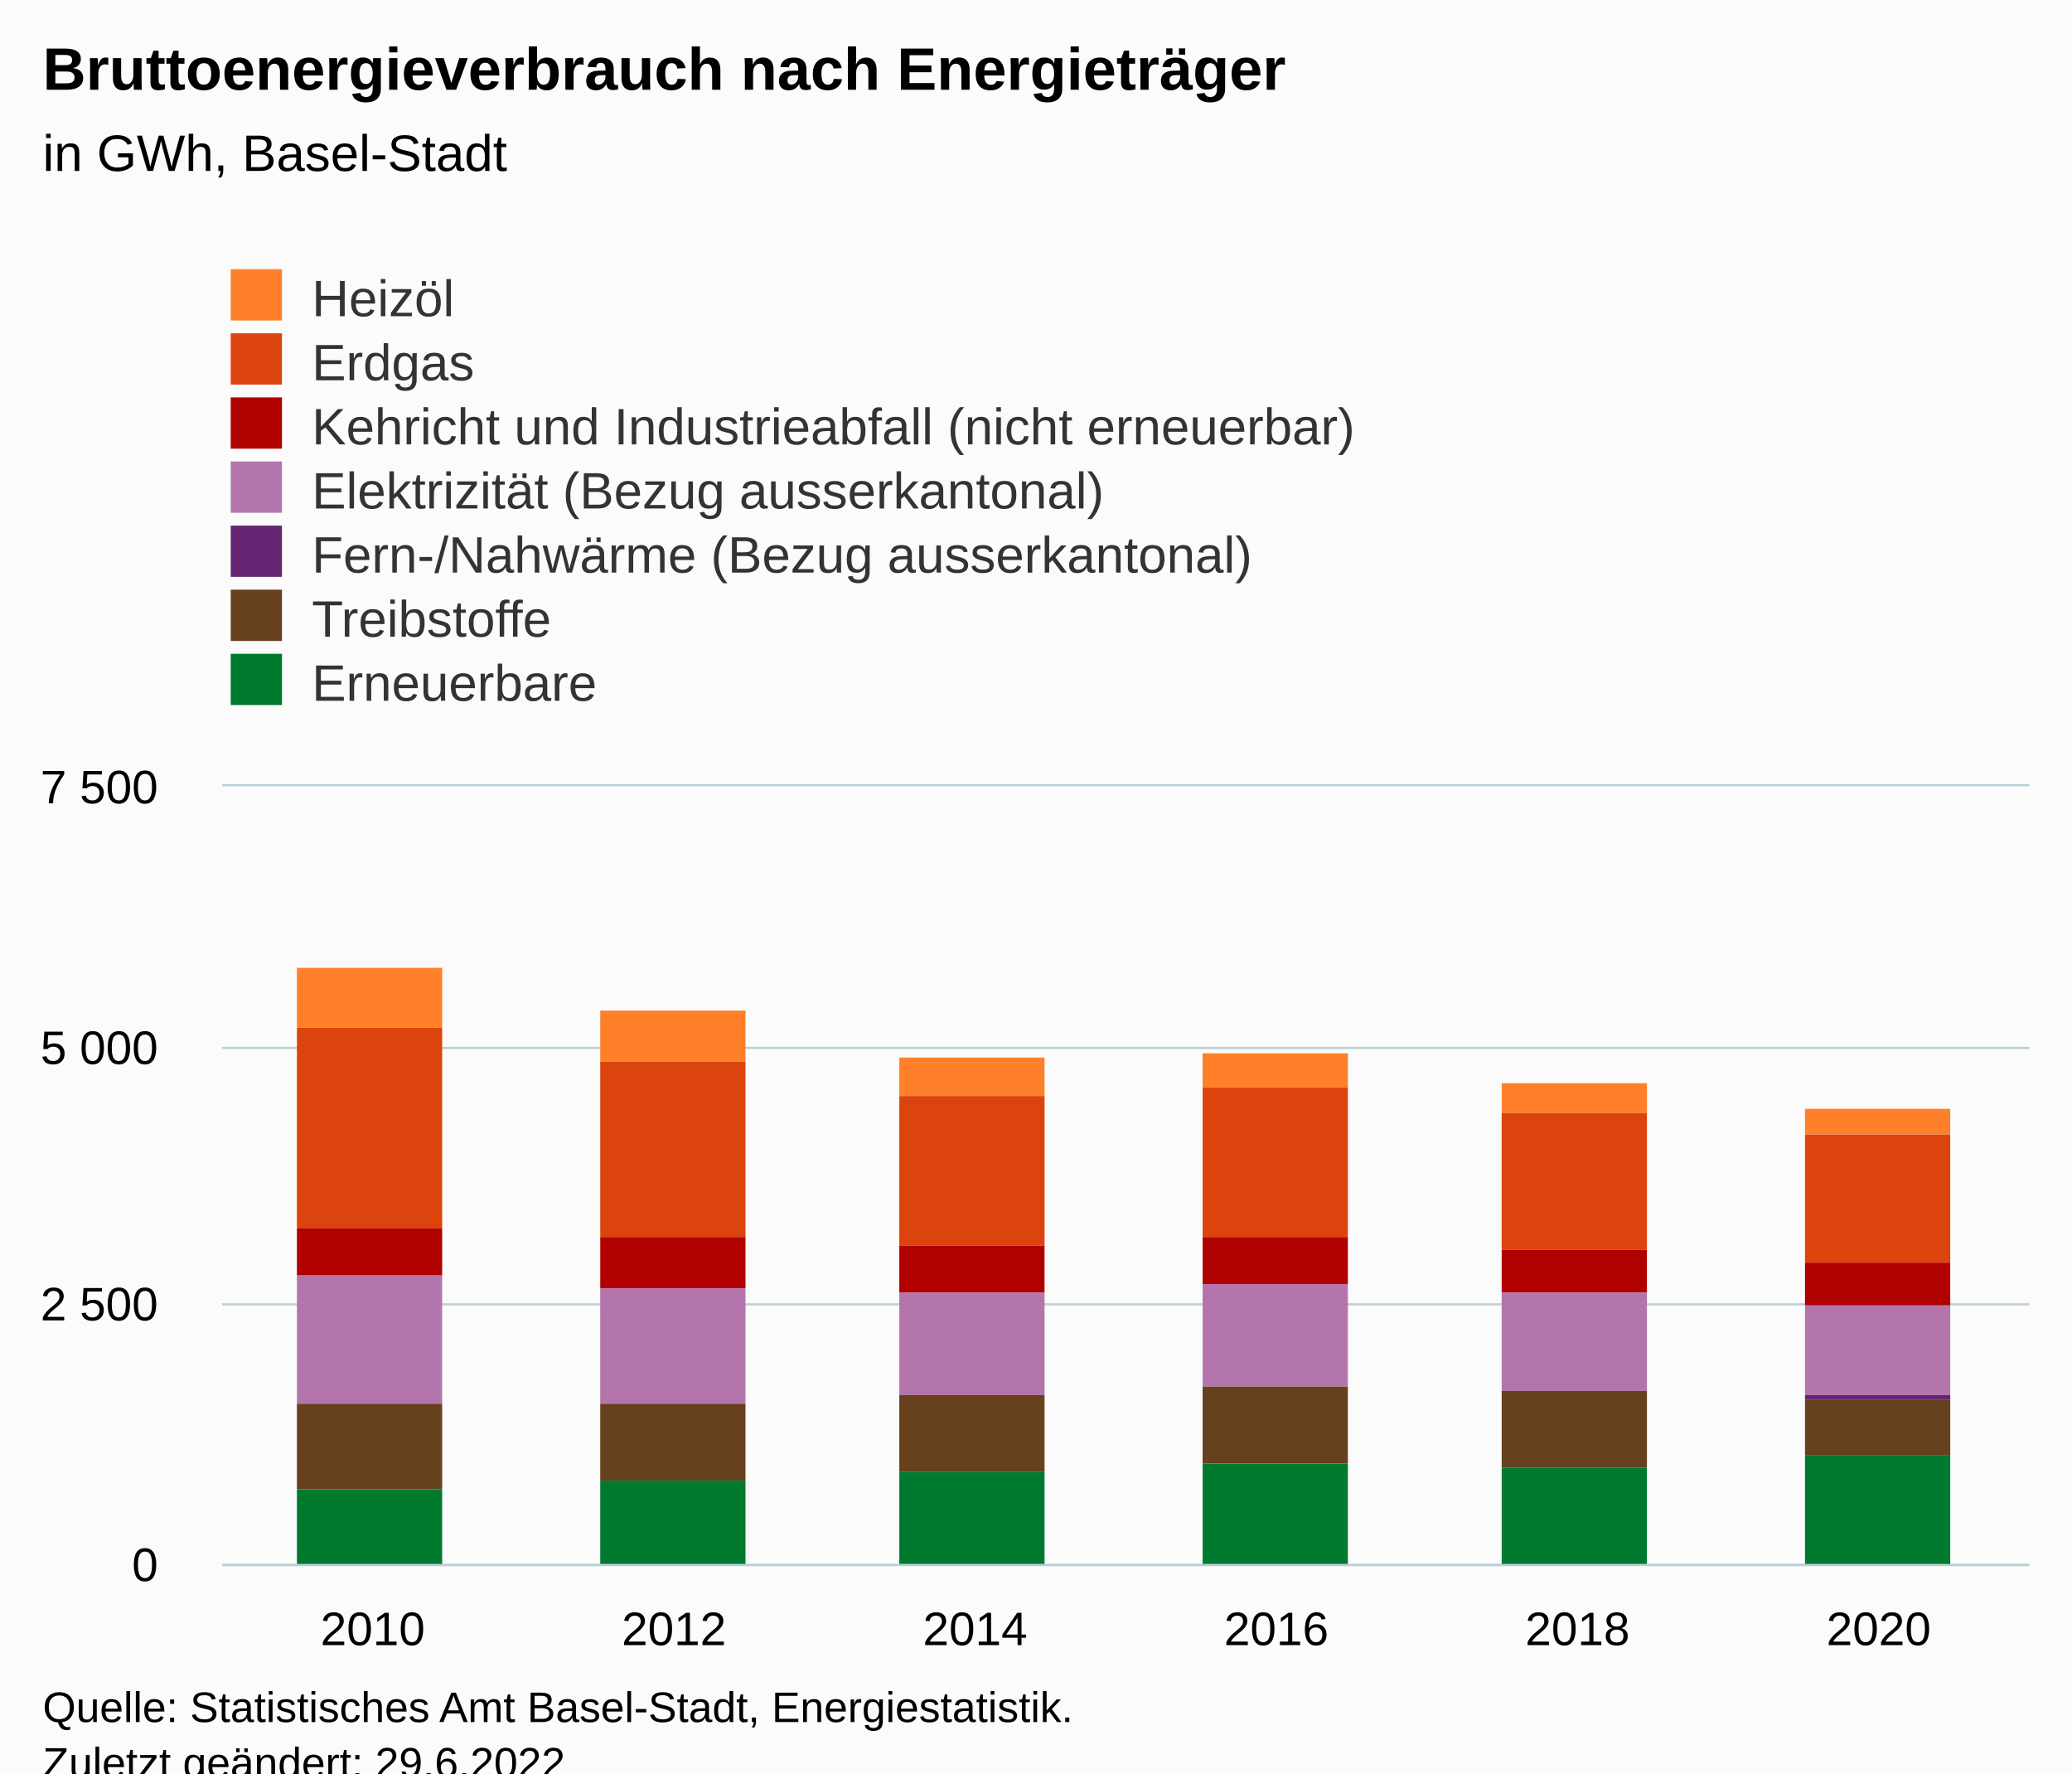
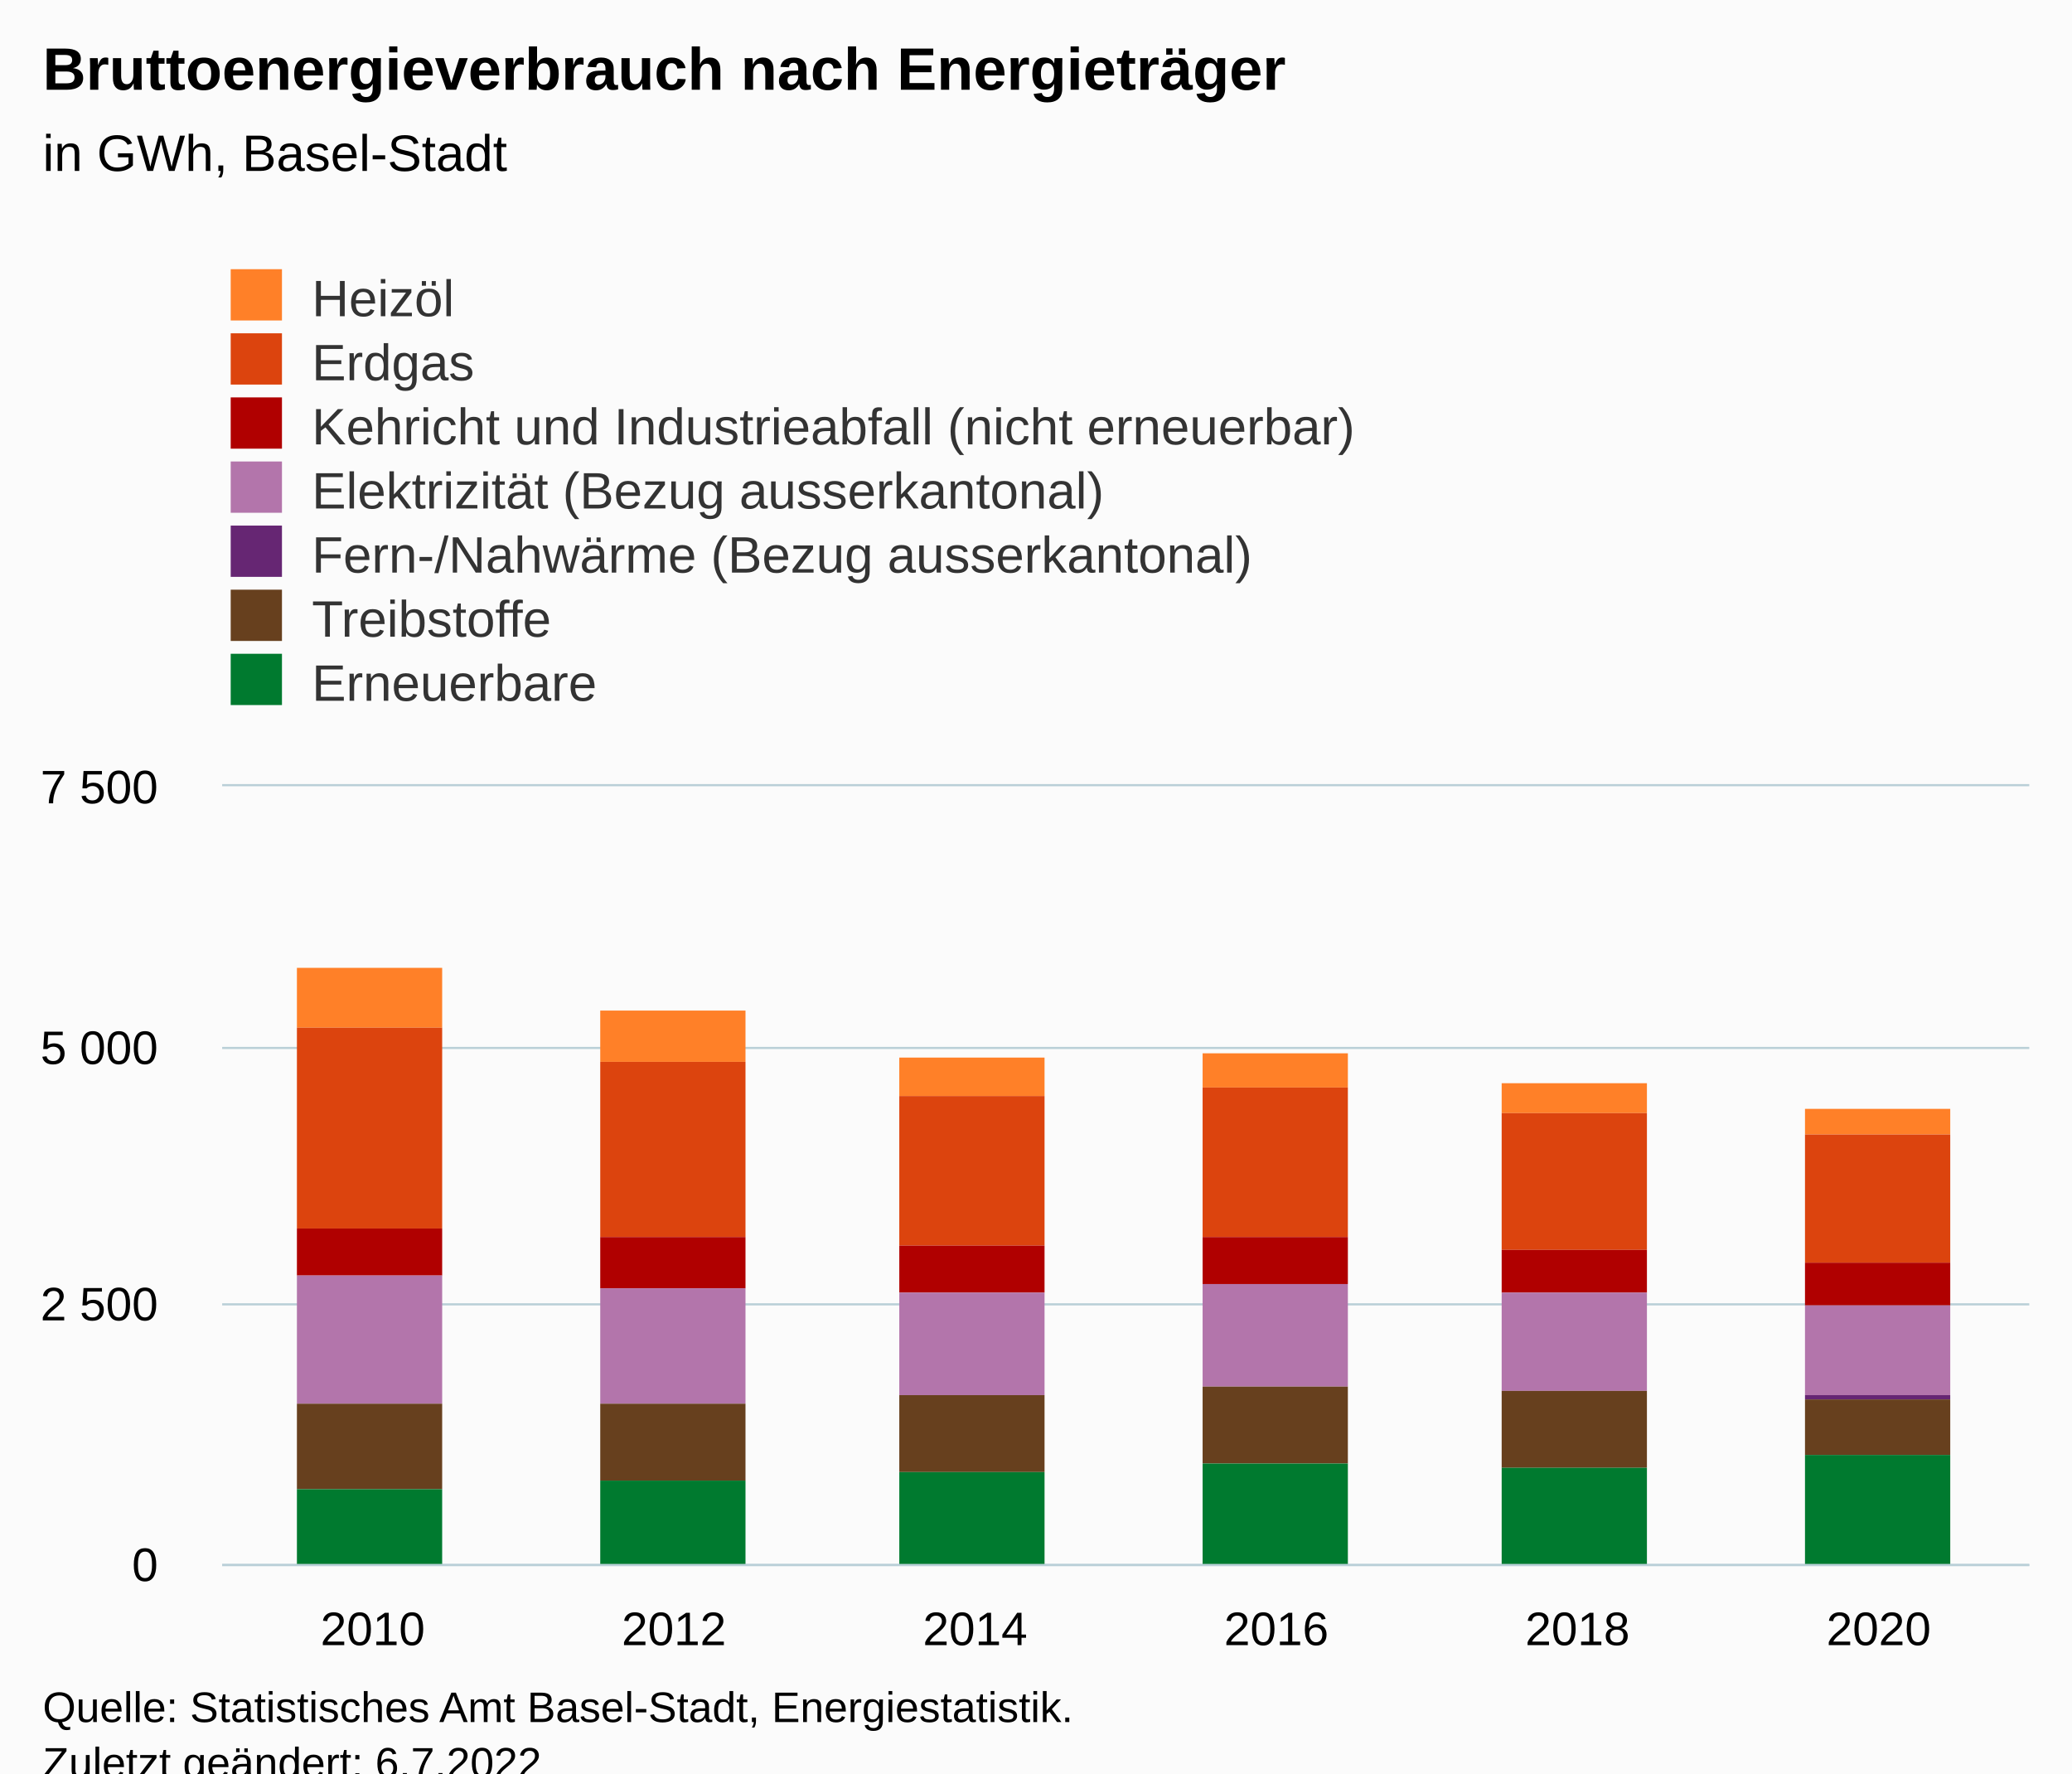
<svg xmlns="http://www.w3.org/2000/svg" version="1.1" class="highcharts-root" style="font-family:Arial;font-size:12px;" viewBox="0 0 485 415">
  <defs>
-     <clipPath id="highcharts-e6x97m2-49-">
+     <clipPath id="highcharts-wh4mdop-49-">
      <rect x="0" y="0" width="423" height="182" fill="none" />
    </clipPath>
-     <clipPath id="highcharts-e6x97m2-56-">
+     <clipPath id="highcharts-wh4mdop-56-">
      <rect x="0" y="0" width="423" height="182" fill="none" />
    </clipPath>
-     <clipPath id="highcharts-e6x97m2-93-">
+     <clipPath id="highcharts-wh4mdop-93-">
      <rect x="52" y="184" width="423" height="182" fill="none" />
    </clipPath>
  </defs>
  <rect fill="#fbfbfb" class="highcharts-background" x="0" y="0" width="485" height="428" rx="0" ry="0" />
  <rect fill="none" class="highcharts-plot-background" x="52" y="184" width="423" height="182" />
  <g class="highcharts-pane-group" data-z-index="0" />
  <g class="highcharts-grid highcharts-xaxis-grid" data-z-index="1">
    <path fill="none" data-z-index="1" class="highcharts-grid-line" d="M 122.5 184 L 122.5 366" opacity="1" />
    <path fill="none" data-z-index="1" class="highcharts-grid-line" d="M 192.5 184 L 192.5 366" opacity="1" />
    <path fill="none" data-z-index="1" class="highcharts-grid-line" d="M 263.5 184 L 263.5 366" opacity="1" />
    <path fill="none" data-z-index="1" class="highcharts-grid-line" d="M 333.5 184 L 333.5 366" opacity="1" />
    <path fill="none" data-z-index="1" class="highcharts-grid-line" d="M 404.5 184 L 404.5 366" opacity="1" />
    <path fill="none" data-z-index="1" class="highcharts-grid-line" d="M 474.5 184 L 474.5 366" opacity="1" />
    <path fill="none" data-z-index="1" class="highcharts-grid-line" d="M 51.5 184 L 51.5 366" opacity="1" />
  </g>
  <g class="highcharts-grid highcharts-yaxis-grid" data-z-index="1">
    <path fill="none" stroke="#B9CFD7" stroke-width="0.5" data-z-index="1" class="highcharts-grid-line" d="M 52 366.25 L 475 366.25" opacity="1" />
    <path fill="none" stroke="#B9CFD7" stroke-width="0.5" data-z-index="1" class="highcharts-grid-line" d="M 52 305.25 L 475 305.25" opacity="1" />
    <path fill="none" stroke="#B9CFD7" stroke-width="0.5" data-z-index="1" class="highcharts-grid-line" d="M 52 245.25 L 475 245.25" opacity="1" />
    <path fill="none" stroke="#B9CFD7" stroke-width="0.5" data-z-index="1" class="highcharts-grid-line" d="M 52 183.75 L 475 183.75" opacity="1" />
  </g>
  <rect fill="none" class="highcharts-plot-border" data-z-index="1" x="52" y="184" width="423" height="182" />
  <g class="highcharts-axis highcharts-xaxis" data-z-index="2">
    <path fill="none" class="highcharts-axis-line" stroke="#B9CFD7" stroke-width="0.5" data-z-index="7" d="M 52 366.25 L 475 366.25" />
  </g>
  <g class="highcharts-axis highcharts-yaxis" data-z-index="2">
    <path fill="none" class="highcharts-axis-line" data-z-index="7" d="M 52 184 L 52 366" />
  </g>
  <g class="highcharts-series-group" data-z-index="3">
-     <g class="highcharts-series highcharts-series-0 highcharts-column-series" data-z-index="0.1" opacity="1" transform="translate(52,184) scale(1 1)" clip-path="url(#highcharts-e6x97m2-56-)">
+     <g class="highcharts-series highcharts-series-0 highcharts-column-series" data-z-index="0.1" opacity="1" transform="translate(52,184) scale(1 1)" clip-path="url(#highcharts-wh4mdop-56-)">
      <rect x="17.5" y="42.5" width="34" height="14" fill="#FF8028" stroke="#ffffff" stroke-width="1e-7" opacity="1" class="highcharts-point" />
      <rect x="88.5" y="52.5" width="34" height="12" fill="#FF8028" stroke="#ffffff" stroke-width="1e-7" opacity="1" class="highcharts-point" />
      <rect x="158.5" y="63.5" width="34" height="9" fill="#FF8028" stroke="#ffffff" stroke-width="1e-7" opacity="1" class="highcharts-point" />
      <rect x="229.5" y="62.5" width="34" height="8" fill="#FF8028" stroke="#ffffff" stroke-width="1e-7" opacity="1" class="highcharts-point" />
      <rect x="299.5" y="69.5" width="34" height="7" fill="#FF8028" stroke="#ffffff" stroke-width="1e-7" opacity="1" class="highcharts-point" />
      <rect x="370.5" y="75.5" width="34" height="6" fill="#FF8028" stroke="#ffffff" stroke-width="1e-7" opacity="1" class="highcharts-point" />
    </g>
    <g class="highcharts-markers highcharts-series-0 highcharts-column-series" data-z-index="0.1" opacity="1" transform="translate(52,184) scale(1 1)" clip-path="none" />
-     <g class="highcharts-series highcharts-series-1 highcharts-column-series" data-z-index="0.1" opacity="1" transform="translate(52,184) scale(1 1)" clip-path="url(#highcharts-e6x97m2-56-)">
+     <g class="highcharts-series highcharts-series-1 highcharts-column-series" data-z-index="0.1" opacity="1" transform="translate(52,184) scale(1 1)" clip-path="url(#highcharts-wh4mdop-56-)">
      <rect x="17.5" y="56.5" width="34" height="47" fill="#DC440E" stroke="#ffffff" stroke-width="1e-7" opacity="1" class="highcharts-point" />
      <rect x="88.5" y="64.5" width="34" height="41" fill="#DC440E" stroke="#ffffff" stroke-width="1e-7" opacity="1" class="highcharts-point" />
      <rect x="158.5" y="72.5" width="34" height="35" fill="#DC440E" stroke="#ffffff" stroke-width="1e-7" opacity="1" class="highcharts-point" />
      <rect x="229.5" y="70.5" width="34" height="35" fill="#DC440E" stroke="#ffffff" stroke-width="1e-7" opacity="1" class="highcharts-point" />
      <rect x="299.5" y="76.5" width="34" height="32" fill="#DC440E" stroke="#ffffff" stroke-width="1e-7" opacity="1" class="highcharts-point" />
      <rect x="370.5" y="81.5" width="34" height="30" fill="#DC440E" stroke="#ffffff" stroke-width="1e-7" opacity="1" class="highcharts-point" />
    </g>
    <g class="highcharts-markers highcharts-series-1 highcharts-column-series" data-z-index="0.1" opacity="1" transform="translate(52,184) scale(1 1)" clip-path="none" />
-     <g class="highcharts-series highcharts-series-2 highcharts-column-series" data-z-index="0.1" opacity="1" transform="translate(52,184) scale(1 1)" clip-path="url(#highcharts-e6x97m2-56-)">
+     <g class="highcharts-series highcharts-series-2 highcharts-column-series" data-z-index="0.1" opacity="1" transform="translate(52,184) scale(1 1)" clip-path="url(#highcharts-wh4mdop-56-)">
      <rect x="17.5" y="103.5" width="34" height="11" fill="#B00000" stroke="#ffffff" stroke-width="1e-7" opacity="1" class="highcharts-point" />
      <rect x="88.5" y="105.5" width="34" height="12" fill="#B00000" stroke="#ffffff" stroke-width="1e-7" opacity="1" class="highcharts-point" />
      <rect x="158.5" y="107.5" width="34" height="11" fill="#B00000" stroke="#ffffff" stroke-width="1e-7" opacity="1" class="highcharts-point" />
      <rect x="229.5" y="105.5" width="34" height="11" fill="#B00000" stroke="#ffffff" stroke-width="1e-7" opacity="1" class="highcharts-point" />
      <rect x="299.5" y="108.5" width="34" height="10" fill="#B00000" stroke="#ffffff" stroke-width="1e-7" opacity="1" class="highcharts-point" />
      <rect x="370.5" y="111.5" width="34" height="10" fill="#B00000" stroke="#ffffff" stroke-width="1e-7" opacity="1" class="highcharts-point" />
    </g>
    <g class="highcharts-markers highcharts-series-2 highcharts-column-series" data-z-index="0.1" opacity="1" transform="translate(52,184) scale(1 1)" clip-path="none" />
-     <g class="highcharts-series highcharts-series-3 highcharts-column-series" data-z-index="0.1" opacity="1" transform="translate(52,184) scale(1 1)" clip-path="url(#highcharts-e6x97m2-56-)">
+     <g class="highcharts-series highcharts-series-3 highcharts-column-series" data-z-index="0.1" opacity="1" transform="translate(52,184) scale(1 1)" clip-path="url(#highcharts-wh4mdop-56-)">
      <rect x="17.5" y="114.5" width="34" height="30" fill="#B375AB" stroke="#ffffff" stroke-width="1e-7" opacity="1" class="highcharts-point" />
      <rect x="88.5" y="117.5" width="34" height="27" fill="#B375AB" stroke="#ffffff" stroke-width="1e-7" opacity="1" class="highcharts-point" />
      <rect x="158.5" y="118.5" width="34" height="24" fill="#B375AB" stroke="#ffffff" stroke-width="1e-7" opacity="1" class="highcharts-point" />
      <rect x="229.5" y="116.5" width="34" height="24" fill="#B375AB" stroke="#ffffff" stroke-width="1e-7" opacity="1" class="highcharts-point" />
      <rect x="299.5" y="118.5" width="34" height="23" fill="#B375AB" stroke="#ffffff" stroke-width="1e-7" opacity="1" class="highcharts-point" />
      <rect x="370.5" y="121.5" width="34" height="21" fill="#B375AB" stroke="#ffffff" stroke-width="1e-7" opacity="1" class="highcharts-point" />
    </g>
    <g class="highcharts-markers highcharts-series-3 highcharts-column-series" data-z-index="0.1" opacity="1" transform="translate(52,184) scale(1 1)" clip-path="none" />
-     <g class="highcharts-series highcharts-series-4 highcharts-column-series" data-z-index="0.1" opacity="1" transform="translate(52,184) scale(1 1)" clip-path="url(#highcharts-e6x97m2-56-)">
+     <g class="highcharts-series highcharts-series-4 highcharts-column-series" data-z-index="0.1" opacity="1" transform="translate(52,184) scale(1 1)" clip-path="url(#highcharts-wh4mdop-56-)">
      <rect x="229.5" y="140.5" width="34" height="0" fill="#662673" stroke="#ffffff" stroke-width="1e-7" opacity="1" class="highcharts-point" />
      <rect x="299.5" y="141.5" width="34" height="0" fill="#662673" stroke="#ffffff" stroke-width="1e-7" opacity="1" class="highcharts-point" />
      <rect x="370.5" y="142.5" width="34" height="1" fill="#662673" stroke="#ffffff" stroke-width="1e-7" opacity="1" class="highcharts-point" />
    </g>
    <g class="highcharts-markers highcharts-series-4 highcharts-column-series" data-z-index="0.1" opacity="1" transform="translate(52,184) scale(1 1)" clip-path="none" />
-     <g class="highcharts-series highcharts-series-5 highcharts-column-series" data-z-index="0.1" opacity="1" transform="translate(52,184) scale(1 1)" clip-path="url(#highcharts-e6x97m2-56-)">
+     <g class="highcharts-series highcharts-series-5 highcharts-column-series" data-z-index="0.1" opacity="1" transform="translate(52,184) scale(1 1)" clip-path="url(#highcharts-wh4mdop-56-)">
      <rect x="17.5" y="144.5" width="34" height="20" fill="#67401E" stroke="#ffffff" stroke-width="1e-7" opacity="1" class="highcharts-point" />
      <rect x="88.5" y="144.5" width="34" height="18" fill="#67401E" stroke="#ffffff" stroke-width="1e-7" opacity="1" class="highcharts-point" />
      <rect x="158.5" y="142.5" width="34" height="18" fill="#67401E" stroke="#ffffff" stroke-width="1e-7" opacity="1" class="highcharts-point" />
      <rect x="229.5" y="140.5" width="34" height="18" fill="#67401E" stroke="#ffffff" stroke-width="1e-7" opacity="1" class="highcharts-point" />
      <rect x="299.5" y="141.5" width="34" height="18" fill="#67401E" stroke="#ffffff" stroke-width="1e-7" opacity="1" class="highcharts-point" />
      <rect x="370.5" y="143.5" width="34" height="13" fill="#67401E" stroke="#ffffff" stroke-width="1e-7" opacity="1" class="highcharts-point" />
    </g>
    <g class="highcharts-markers highcharts-series-5 highcharts-column-series" data-z-index="0.1" opacity="1" transform="translate(52,184) scale(1 1)" clip-path="none" />
-     <g class="highcharts-series highcharts-series-6 highcharts-column-series" data-z-index="0.1" opacity="1" transform="translate(52,184) scale(1 1)" clip-path="url(#highcharts-e6x97m2-56-)">
+     <g class="highcharts-series highcharts-series-6 highcharts-column-series" data-z-index="0.1" opacity="1" transform="translate(52,184) scale(1 1)" clip-path="url(#highcharts-wh4mdop-56-)">
      <rect x="17.5" y="164.5" width="34" height="18" fill="#007A2F" stroke="#ffffff" stroke-width="1e-7" opacity="1" class="highcharts-point" />
      <rect x="88.5" y="162.5" width="34" height="20" fill="#007A2F" stroke="#ffffff" stroke-width="1e-7" opacity="1" class="highcharts-point" />
      <rect x="158.5" y="160.5" width="34" height="22" fill="#007A2F" stroke="#ffffff" stroke-width="1e-7" opacity="1" class="highcharts-point" />
      <rect x="229.5" y="158.5" width="34" height="24" fill="#007A2F" stroke="#ffffff" stroke-width="1e-7" opacity="1" class="highcharts-point" />
      <rect x="299.5" y="159.5" width="34" height="23" fill="#007A2F" stroke="#ffffff" stroke-width="1e-7" opacity="1" class="highcharts-point" />
      <rect x="370.5" y="156.5" width="34" height="26" fill="#007A2F" stroke="#ffffff" stroke-width="1e-7" opacity="1" class="highcharts-point" />
    </g>
    <g class="highcharts-markers highcharts-series-6 highcharts-column-series" data-z-index="0.1" opacity="1" transform="translate(52,184) scale(1 1)" clip-path="none" />
  </g>
  <text x="10" text-anchor="start" class="highcharts-title" data-z-index="4" style="color:#000000;font-size:14px;font-weight:bold;fill:#000000;" y="21">
    <tspan>Bruttoenergieverbrauch nach Energieträger</tspan>
  </text>
  <text x="10" text-anchor="start" class="highcharts-subtitle" data-z-index="4" style="color:#000000;font-size:12px;font-weight:normal;fill:#000000;" y="40">
    <tspan>in GWh, Basel-Stadt</tspan>
  </text>
  <text x="10" text-anchor="start" class="highcharts-caption" data-z-index="4" style="color:#666666;fill:#666666;" y="400" />
  <g class="highcharts-legend" data-z-index="7" transform="translate(44,56)">
    <rect fill="none" class="highcharts-legend-box" rx="0" ry="0" x="0" y="0" width="296" height="116" visibility="visible" />
    <g data-z-index="1">
      <g>
        <g class="highcharts-legend-item highcharts-column-series highcharts-color-undefined highcharts-series-0" data-z-index="1" transform="translate(8,3)">
          <text x="21" style="color:#333333;cursor:pointer;font-size:12px;font-weight:normal;fill:#333333;" text-anchor="start" data-z-index="2" y="15">
            <tspan>Heizöl</tspan>
          </text>
          <rect x="2" y="4" width="12" height="12" fill="#FF8028" class="highcharts-point" data-z-index="3" />
        </g>
        <g class="highcharts-legend-item highcharts-column-series highcharts-color-undefined highcharts-series-1" data-z-index="1" transform="translate(8,18)">
          <text x="21" y="15" style="color:#333333;cursor:pointer;font-size:12px;font-weight:normal;fill:#333333;" text-anchor="start" data-z-index="2">
            <tspan>Erdgas</tspan>
          </text>
          <rect x="2" y="4" width="12" height="12" fill="#DC440E" class="highcharts-point" data-z-index="3" />
        </g>
        <g class="highcharts-legend-item highcharts-column-series highcharts-color-undefined highcharts-series-2" data-z-index="1" transform="translate(8,33)">
          <text x="21" y="15" style="color:#333333;cursor:pointer;font-size:12px;font-weight:normal;fill:#333333;" text-anchor="start" data-z-index="2">
            <tspan>Kehricht und Industrieabfall (nicht erneuerbar)</tspan>
          </text>
          <rect x="2" y="4" width="12" height="12" fill="#B00000" class="highcharts-point" data-z-index="3" />
        </g>
        <g class="highcharts-legend-item highcharts-column-series highcharts-color-undefined highcharts-series-3" data-z-index="1" transform="translate(8,48)">
          <text x="21" y="15" style="color:#333333;cursor:pointer;font-size:12px;font-weight:normal;fill:#333333;" text-anchor="start" data-z-index="2">
            <tspan>Elektrizität (Bezug ausserkantonal)</tspan>
          </text>
          <rect x="2" y="4" width="12" height="12" fill="#B375AB" class="highcharts-point" data-z-index="3" />
        </g>
        <g class="highcharts-legend-item highcharts-column-series highcharts-color-undefined highcharts-series-4" data-z-index="1" transform="translate(8,63)">
          <text x="21" y="15" style="color:#333333;cursor:pointer;font-size:12px;font-weight:normal;fill:#333333;" text-anchor="start" data-z-index="2">
            <tspan>Fern-/Nahwärme  (Bezug ausserkantonal)</tspan>
          </text>
          <rect x="2" y="4" width="12" height="12" fill="#662673" class="highcharts-point" data-z-index="3" />
        </g>
        <g class="highcharts-legend-item highcharts-column-series highcharts-color-undefined highcharts-series-5" data-z-index="1" transform="translate(8,78)">
          <text x="21" y="15" style="color:#333333;cursor:pointer;font-size:12px;font-weight:normal;fill:#333333;" text-anchor="start" data-z-index="2">
            <tspan>Treibstoffe</tspan>
          </text>
          <rect x="2" y="4" width="12" height="12" fill="#67401E" class="highcharts-point" data-z-index="3" />
        </g>
        <g class="highcharts-legend-item highcharts-column-series highcharts-color-undefined highcharts-series-6" data-z-index="1" transform="translate(8,93)">
          <text x="21" y="15" style="color:#333333;cursor:pointer;font-size:12px;font-weight:normal;fill:#333333;" text-anchor="start" data-z-index="2">
            <tspan>Erneuerbare</tspan>
          </text>
          <rect x="2" y="4" width="12" height="12" fill="#007A2F" class="highcharts-point" data-z-index="3" />
        </g>
      </g>
    </g>
  </g>
  <g class="highcharts-axis-labels highcharts-xaxis-labels" data-z-index="7">
    <text x="87.25" style="color:#000000;cursor:default;font-size:11px;fill:#000000;" text-anchor="middle" transform="translate(0,0)" y="385" opacity="1">2010</text>
    <text x="157.75" style="color:#000000;cursor:default;font-size:11px;fill:#000000;" text-anchor="middle" transform="translate(0,0)" y="385" opacity="1">2012</text>
    <text x="228.25" style="color:#000000;cursor:default;font-size:11px;fill:#000000;" text-anchor="middle" transform="translate(0,0)" y="385" opacity="1">2014</text>
    <text x="298.75" style="color:#000000;cursor:default;font-size:11px;fill:#000000;" text-anchor="middle" transform="translate(0,0)" y="385" opacity="1">2016</text>
    <text x="369.25" style="color:#000000;cursor:default;font-size:11px;fill:#000000;" text-anchor="middle" transform="translate(0,0)" y="385" opacity="1">2018</text>
    <text x="439.75" style="color:#000000;cursor:default;font-size:11px;fill:#000000;" text-anchor="middle" transform="translate(0,0)" y="385" opacity="1">2020</text>
  </g>
  <g class="highcharts-axis-labels highcharts-yaxis-labels" data-z-index="7">
    <text x="37" style="color:#000000;cursor:default;font-size:11px;fill:#000000;" text-anchor="end" transform="translate(0,0)" y="370" opacity="1">0</text>
    <text x="37" style="color:#000000;cursor:default;font-size:11px;fill:#000000;" text-anchor="end" transform="translate(0,0)" y="309" opacity="1">
      <tspan>2 500</tspan>
    </text>
    <text x="37" style="color:#000000;cursor:default;font-size:11px;fill:#000000;" text-anchor="end" transform="translate(0,0)" y="249" opacity="1">
      <tspan>5 000</tspan>
    </text>
    <text x="37" style="color:#000000;cursor:default;font-size:11px;fill:#000000;" text-anchor="end" transform="translate(0,0)" y="188" opacity="1">
      <tspan>7 500</tspan>
    </text>
  </g>
  <text x="10" class="highcharts-credits" text-anchor="start" data-z-index="8" style="cursor:default;color:#000000;font-size:10px;fill:#000000;" y="403">
    <tspan>Quelle: Statistisches Amt Basel-Stadt, Energiestatistik.</tspan>
-     <tspan x="10" dy="13">Zuletzt geändert: 29.6.2022</tspan>
+     <tspan x="10" dy="13">Zuletzt geändert: 6.7.2022</tspan>
  </text>
-   <g class="highcharts-control-points" data-z-index="99" clip-path="url(#highcharts-e6x97m2-93-)" />
+   <g class="highcharts-control-points" data-z-index="99" clip-path="url(#highcharts-wh4mdop-93-)" />
</svg>
